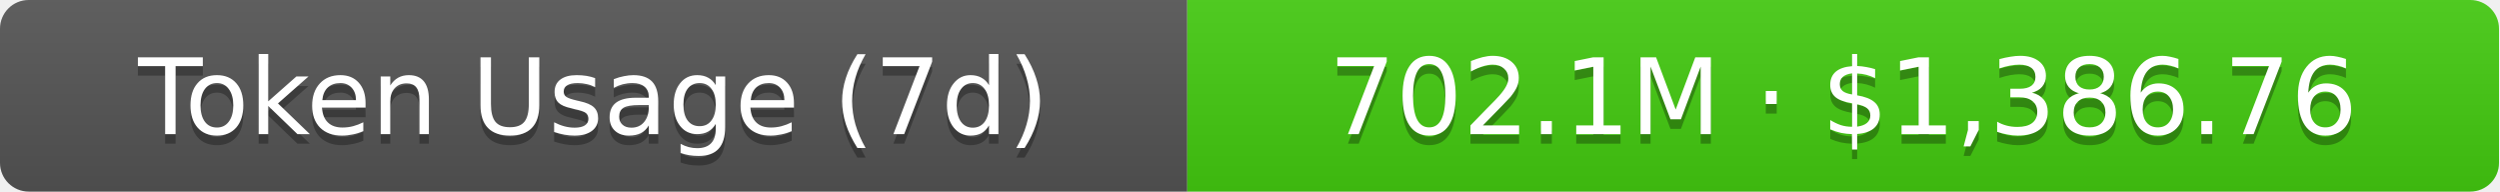
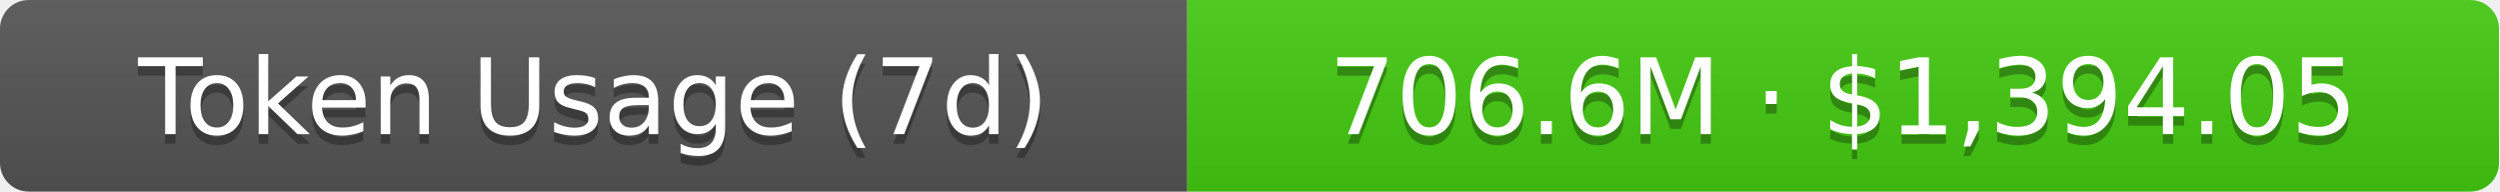
- <svg xmlns="http://www.w3.org/2000/svg" width="261" height="20" role="img" aria-label="Token Usage (7d): 702.1M · $1,386.76">
+ <svg xmlns="http://www.w3.org/2000/svg" width="261" height="20" role="img" aria-label="Token Usage (7d): 706.6M · $1,394.05">
  <linearGradient id="s" x2="0" y2="100%">
    <stop offset="0" stop-color="#bbb" stop-opacity=".1" />
    <stop offset="1" stop-opacity=".1" />
  </linearGradient>
  <clipPath id="r">
    <rect width="261" height="20" rx="3" fill="#fff" />
  </clipPath>
  <g clip-path="url(#r)">
    <rect width="124" height="20" fill="#555" />
    <rect x="124" width="137" height="20" fill="#4c1" />
    <rect width="261" height="20" fill="url(#s)" />
  </g>
  <g fill="#fff" text-anchor="middle" font-family="Verdana,Geneva,DejaVu Sans,sans-serif" text-rendering="geometricPrecision" font-size="11">
    <text aria-hidden="true" x="62" y="15" fill="#010101" fill-opacity=".3">Token Usage (7d)</text>
    <text x="62" y="14">Token Usage (7d)</text>
-     <text aria-hidden="true" x="192.5" y="15" fill="#010101" fill-opacity=".3">702.1M · $1,386.76</text>
-     <text x="192.5" y="14">702.1M · $1,386.76</text>
+     <text aria-hidden="true" x="192.5" y="15" fill="#010101" fill-opacity=".3">706.6M · $1,394.05</text>
+     <text x="192.5" y="14">706.6M · $1,394.05</text>
  </g>
</svg>
